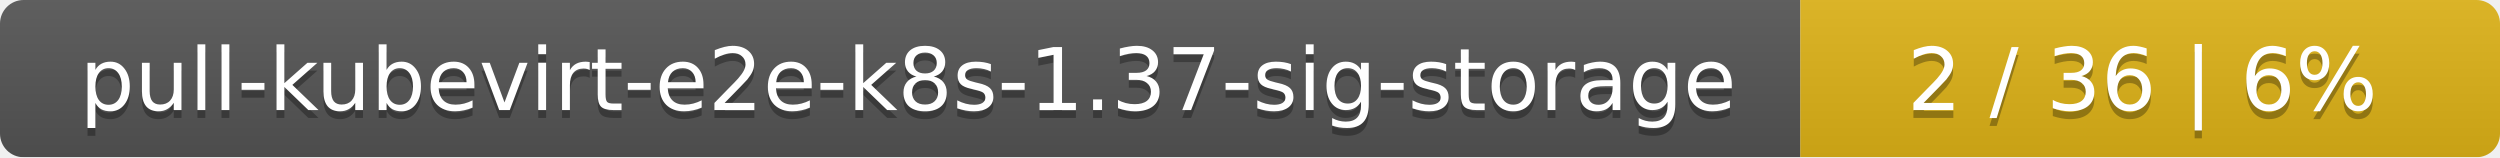
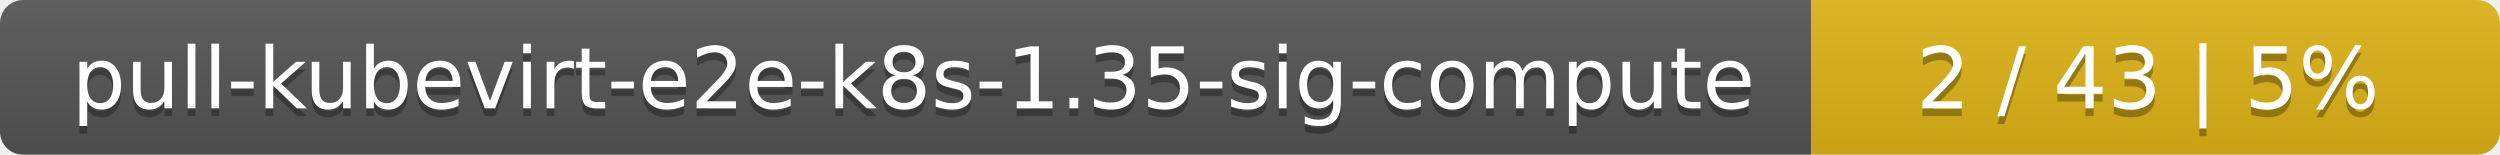
- <svg xmlns="http://www.w3.org/2000/svg" width="318" height="20">
+ <svg xmlns="http://www.w3.org/2000/svg" width="323" height="20">
  <linearGradient id="smooth" x2="0" y2="100%">
    <stop offset="0" stop-color="#bbb" stop-opacity=".1" />
    <stop offset="1" stop-opacity=".1" />
  </linearGradient>
  <mask id="round">
-     <rect width="318" height="20" rx="3" fill="#fff" />
+     <rect width="323" height="20" rx="3" fill="#fff" />
  </mask>
  <g mask="url(#round)">
-     <rect width="229" height="20" fill="#555" />
-     <rect x="229" width="89" height="20" fill="#dfb317" />
-     <rect width="318" height="20" fill="url(#smooth)" />
+     <rect width="234" height="20" fill="#555" />
+     <rect x="234" width="89" height="20" fill="#dfb317" />
+     <rect width="323" height="20" fill="url(#smooth)" />
  </g>
  <g fill="#fff" text-anchor="middle" font-family="DejaVu Sans,Verdana,Geneva,sans-serif" font-size="11">
-     <text x="115.5" y="15" fill="#010101" fill-opacity=".3">pull-kubevirt-e2e-k8s-1.37-sig-storage</text>
-     <text x="115.5" y="14">pull-kubevirt-e2e-k8s-1.37-sig-storage</text>
-     <text x="272.5" y="15" fill="#010101" fill-opacity=".3">2 / 36    |    6%</text>
-     <text x="272.5" y="14">2 / 36    |    6%</text>
+     <text x="118" y="15" fill="#010101" fill-opacity=".3">pull-kubevirt-e2e-k8s-1.35-sig-compute</text>
+     <text x="118" y="14">pull-kubevirt-e2e-k8s-1.35-sig-compute</text>
+     <text x="277.5" y="15" fill="#010101" fill-opacity=".3">2 / 43    |    5%</text>
+     <text x="277.5" y="14">2 / 43    |    5%</text>
  </g>
</svg>
